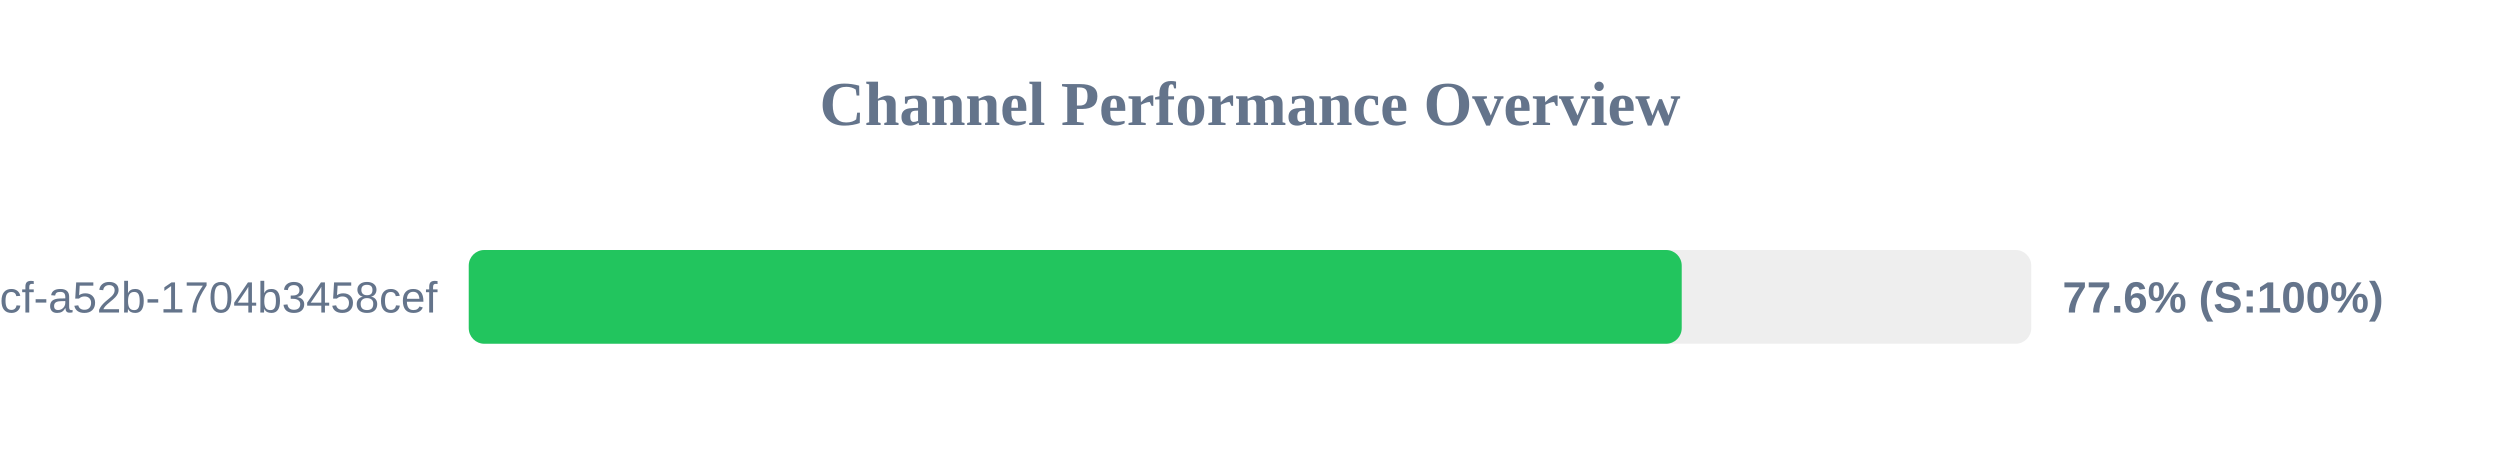
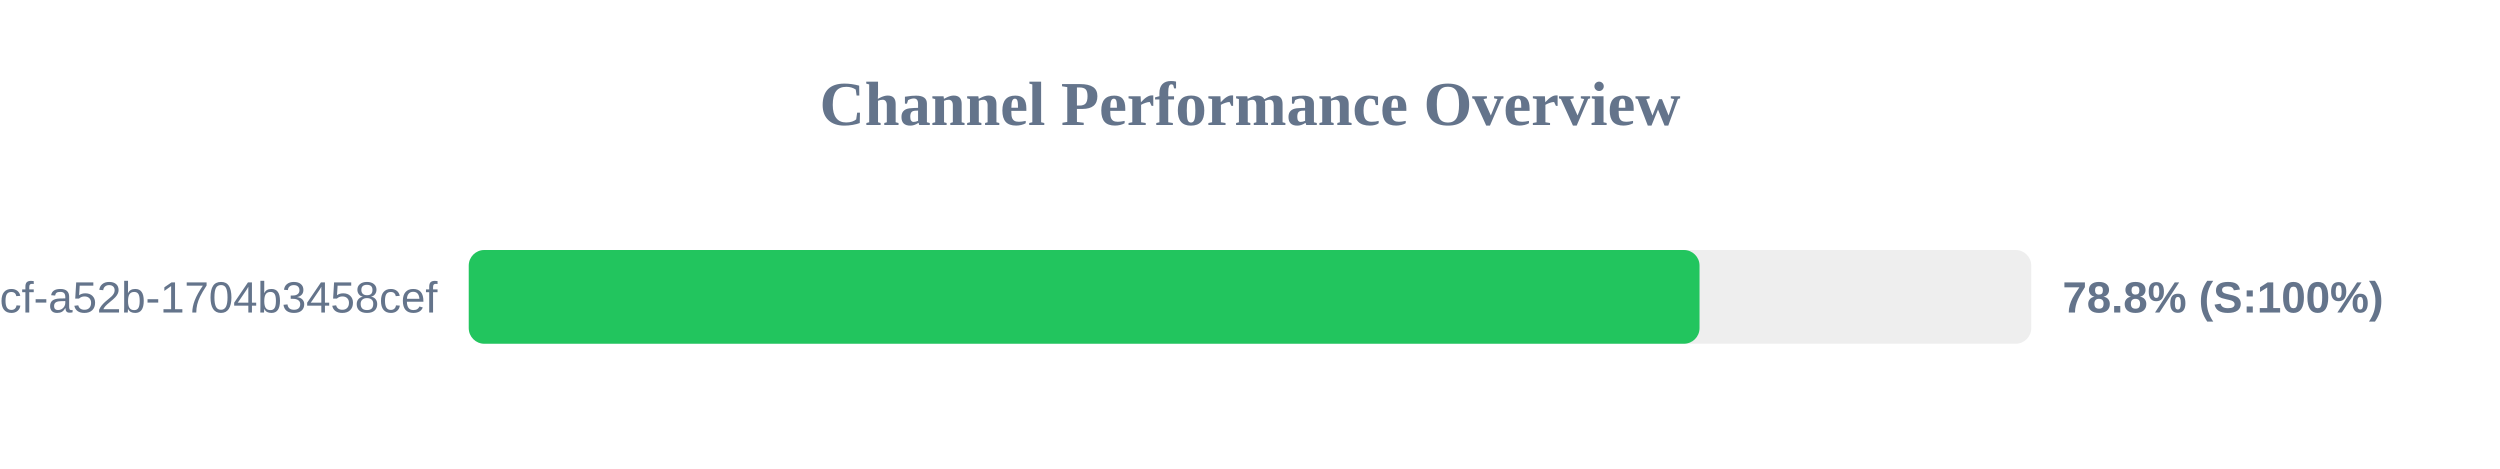
<svg xmlns="http://www.w3.org/2000/svg" width="800" height="150" version="1.1">
  <style>
        .row { font: 14px Arial; fill: #64748b; }
        .score { font: bold 14px Arial; fill: #64748b; }
    </style>
  <text x="400" y="40" text-anchor="middle" font-size="20px" font-weight="bold" fill="#64748b">Channel Performance Overview</text>
  <rect x="150" y="80" width="500" height="30" fill="#eee" rx="5" />
-   <rect x="150" y="80" width="388.15" height="30" fill="#22c55e" rx="5" />
+   <rect x="150" y="80" width="393.85" height="30" fill="#22c55e" rx="5" />
  <text x="140" y="100" text-anchor="end" class="row">?uuid=0cb527d9-6117-4bcf-a52b-1704b3458cef</text>
-   <text x="660" y="100" text-anchor="start" class="score">77.6% (S:100%)</text>
+   <text x="660" y="100" text-anchor="start" class="score">78.8% (S:100%)</text>
</svg>
